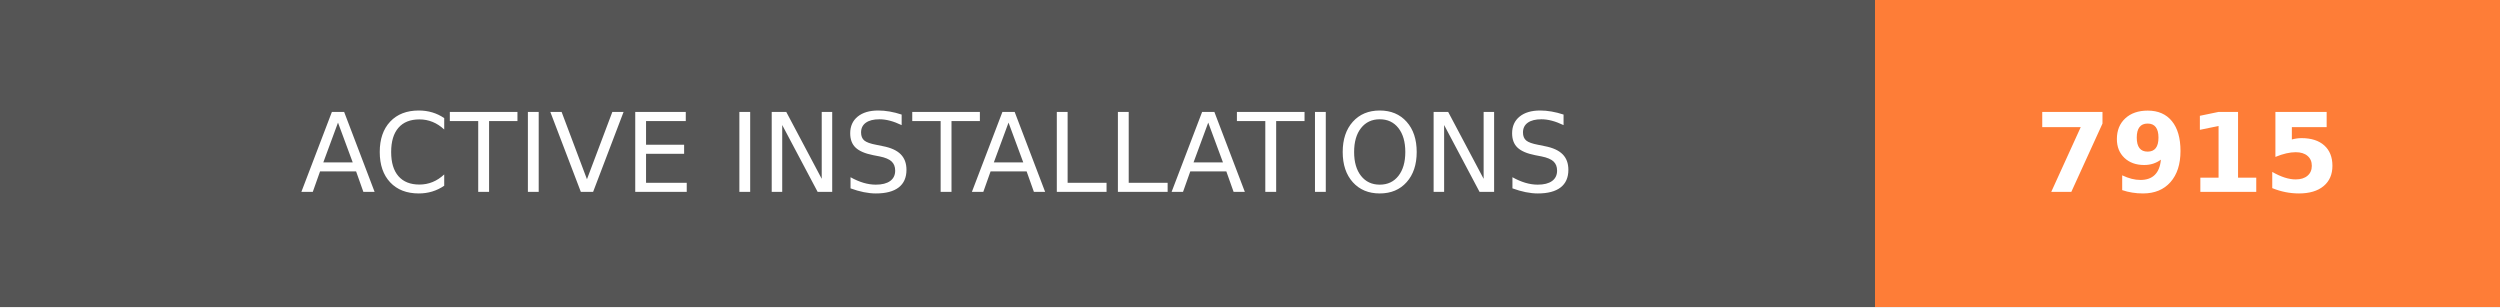
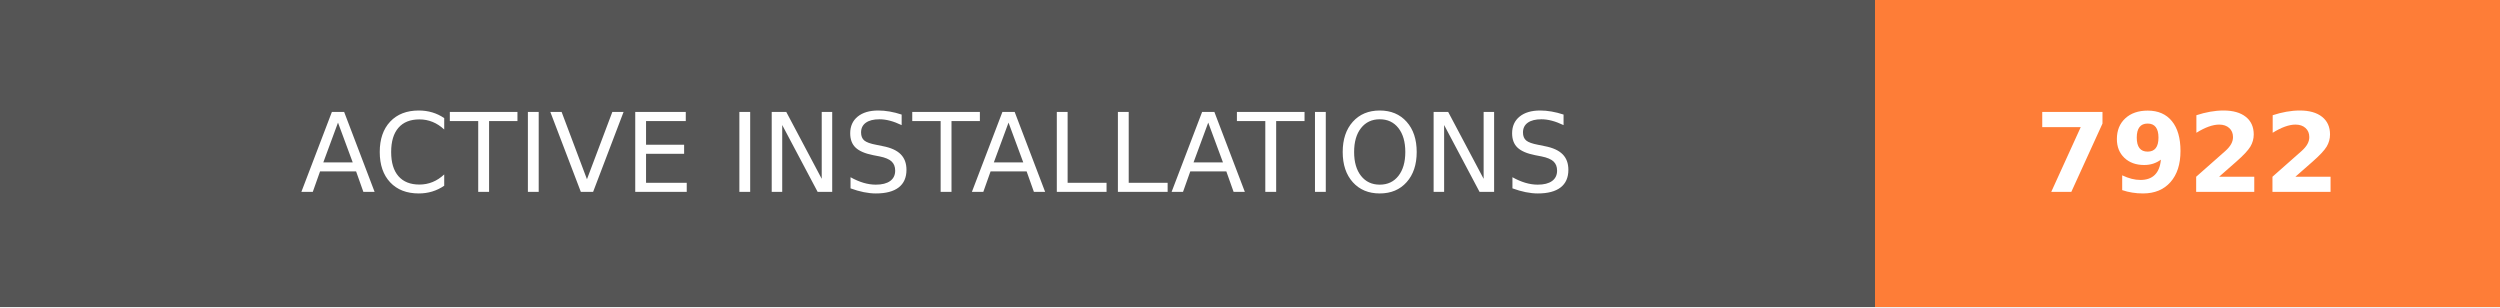
- <svg xmlns="http://www.w3.org/2000/svg" width="228" height="28" role="img" aria-label="ACTIVE INSTALLATIONS: 7915">
+ <svg xmlns="http://www.w3.org/2000/svg" width="228" height="28" role="img" aria-label="ACTIVE INSTALLATIONS: 7922">
  <g shape-rendering="crispEdges">
    <rect width="171" height="28" fill="#555" />
    <rect x="171" width="57" height="28" fill="#fe7d37" />
  </g>
  <g fill="#fff" text-anchor="middle" font-family="Verdana,Geneva,DejaVu Sans,sans-serif" text-rendering="geometricPrecision" font-size="100">
    <text transform="scale(.1)" x="855" y="175" textLength="1470" fill="#fff">ACTIVE INSTALLATIONS</text>
-     <text transform="scale(.1)" x="1995" y="175" textLength="330" fill="#fff" font-weight="bold">7915</text>
+     <text transform="scale(.1)" x="1995" y="175" textLength="330" fill="#fff" font-weight="bold">7922</text>
  </g>
</svg>
